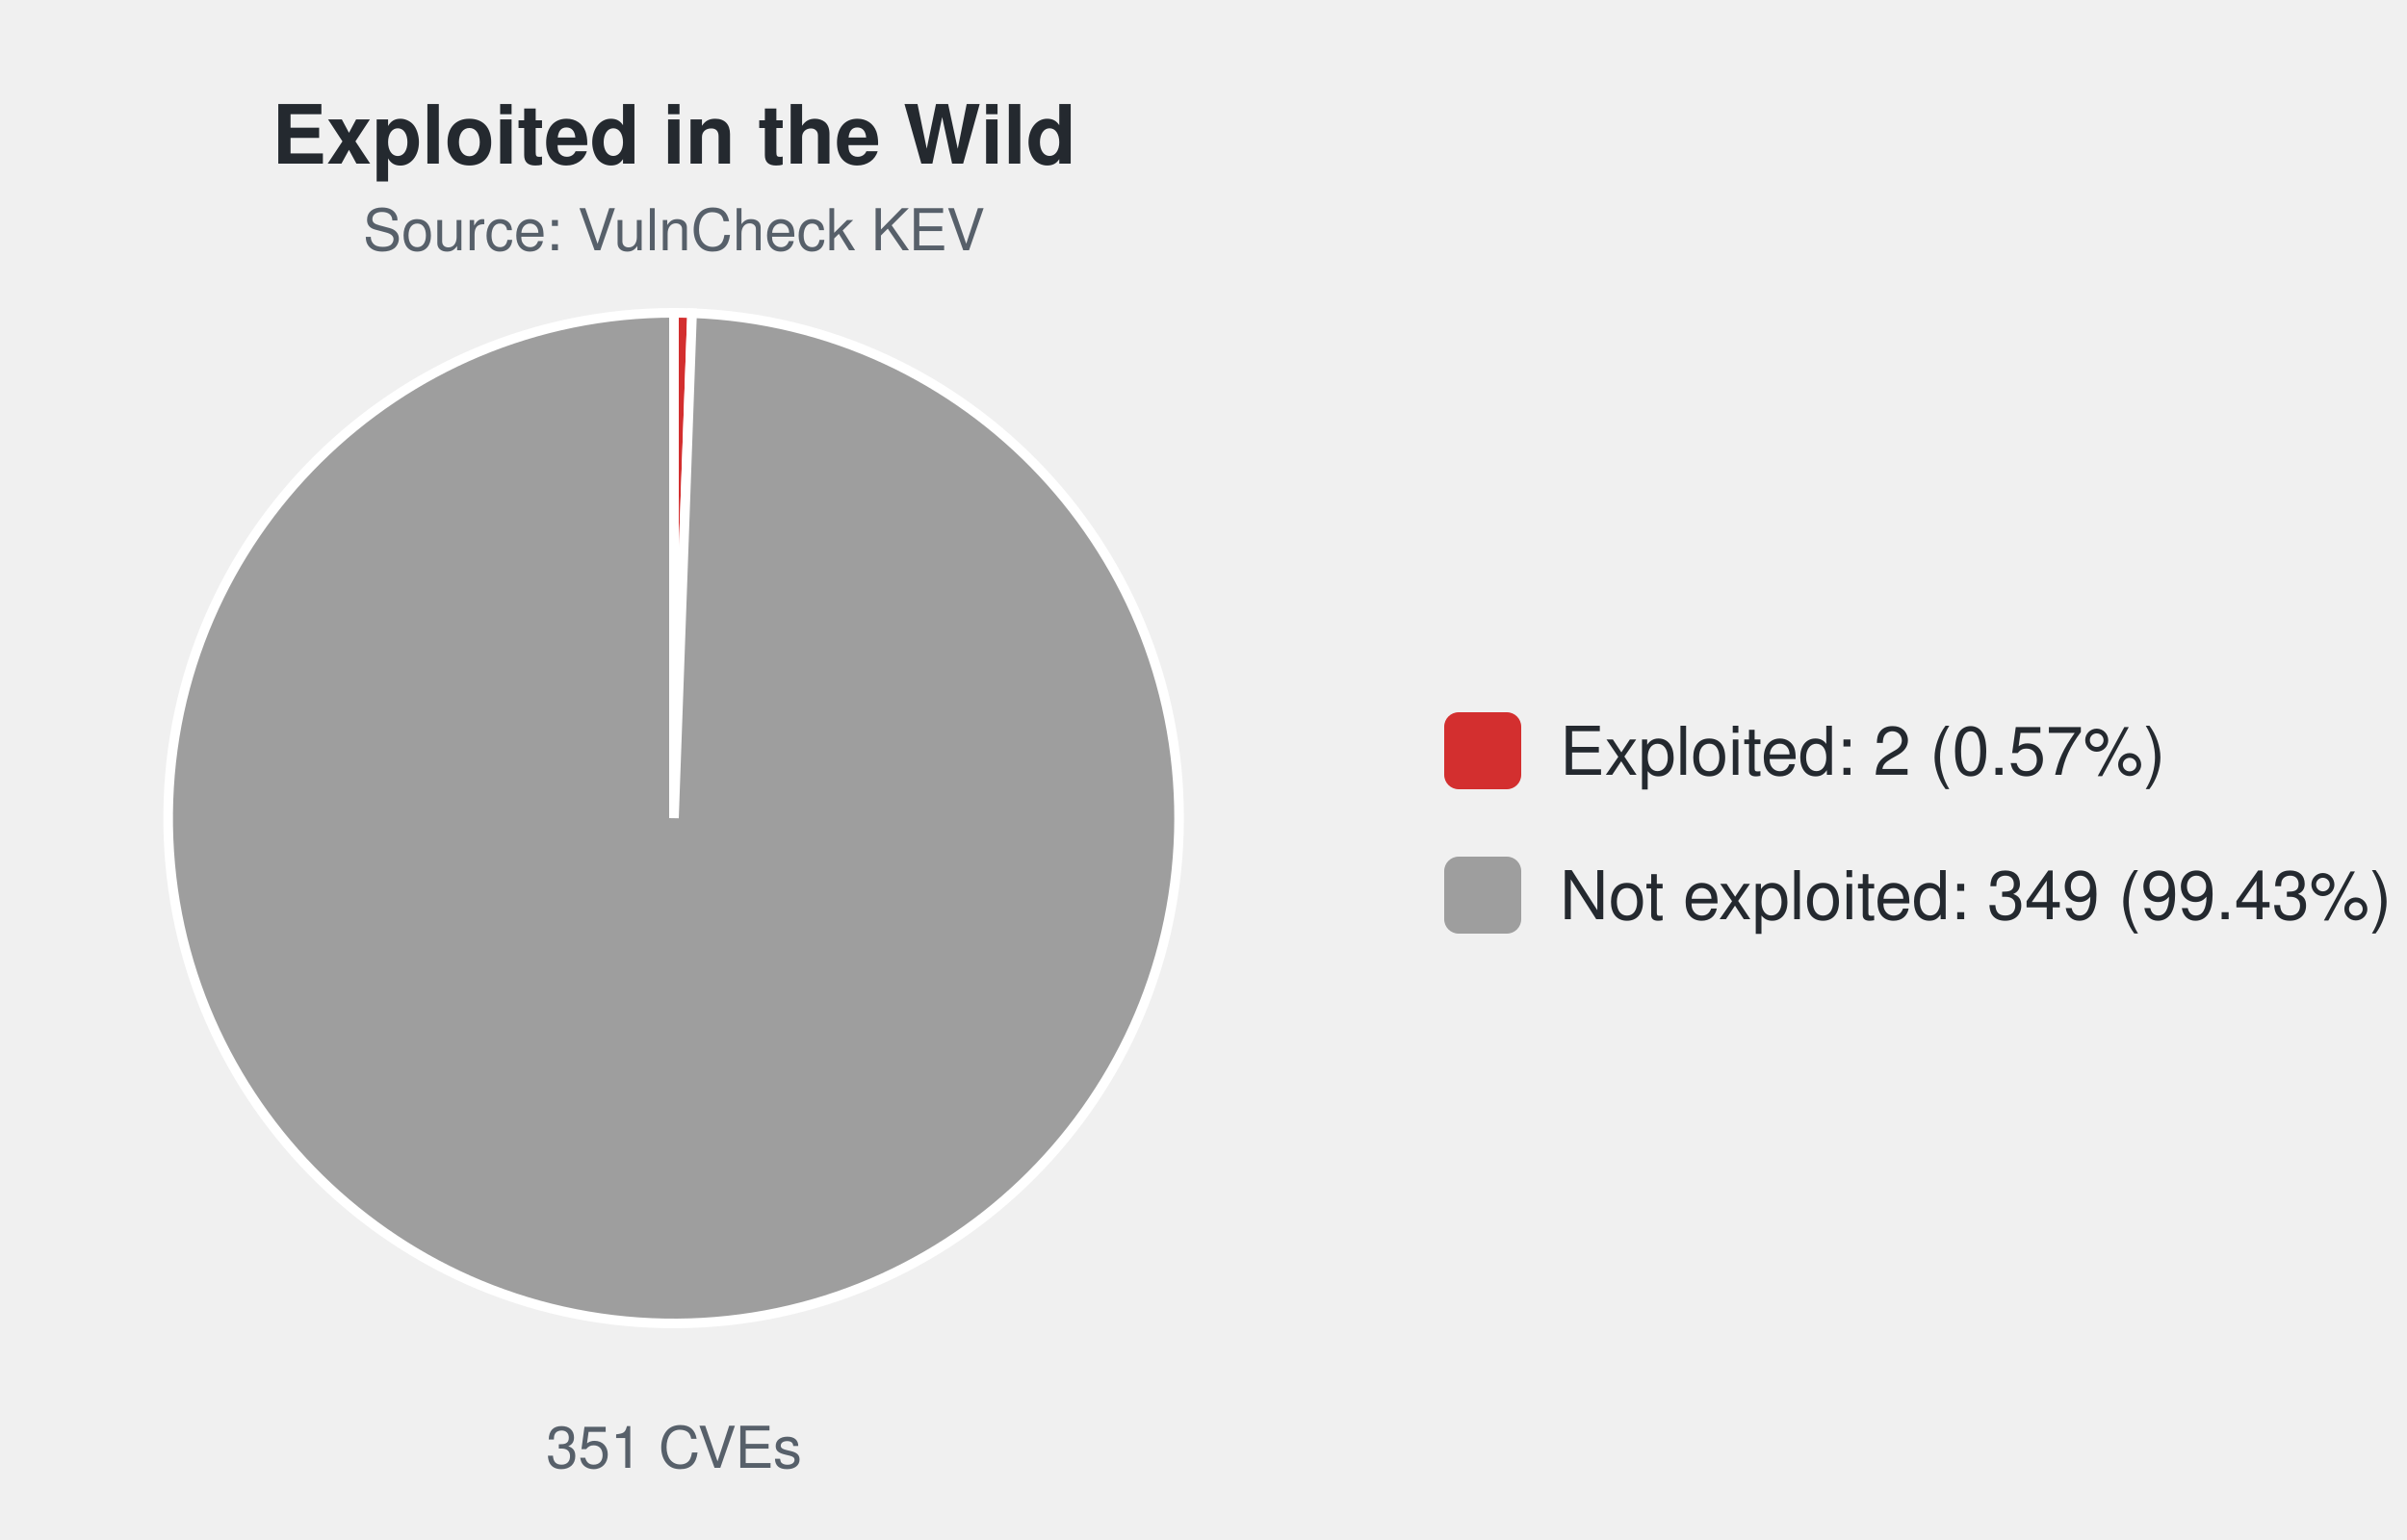
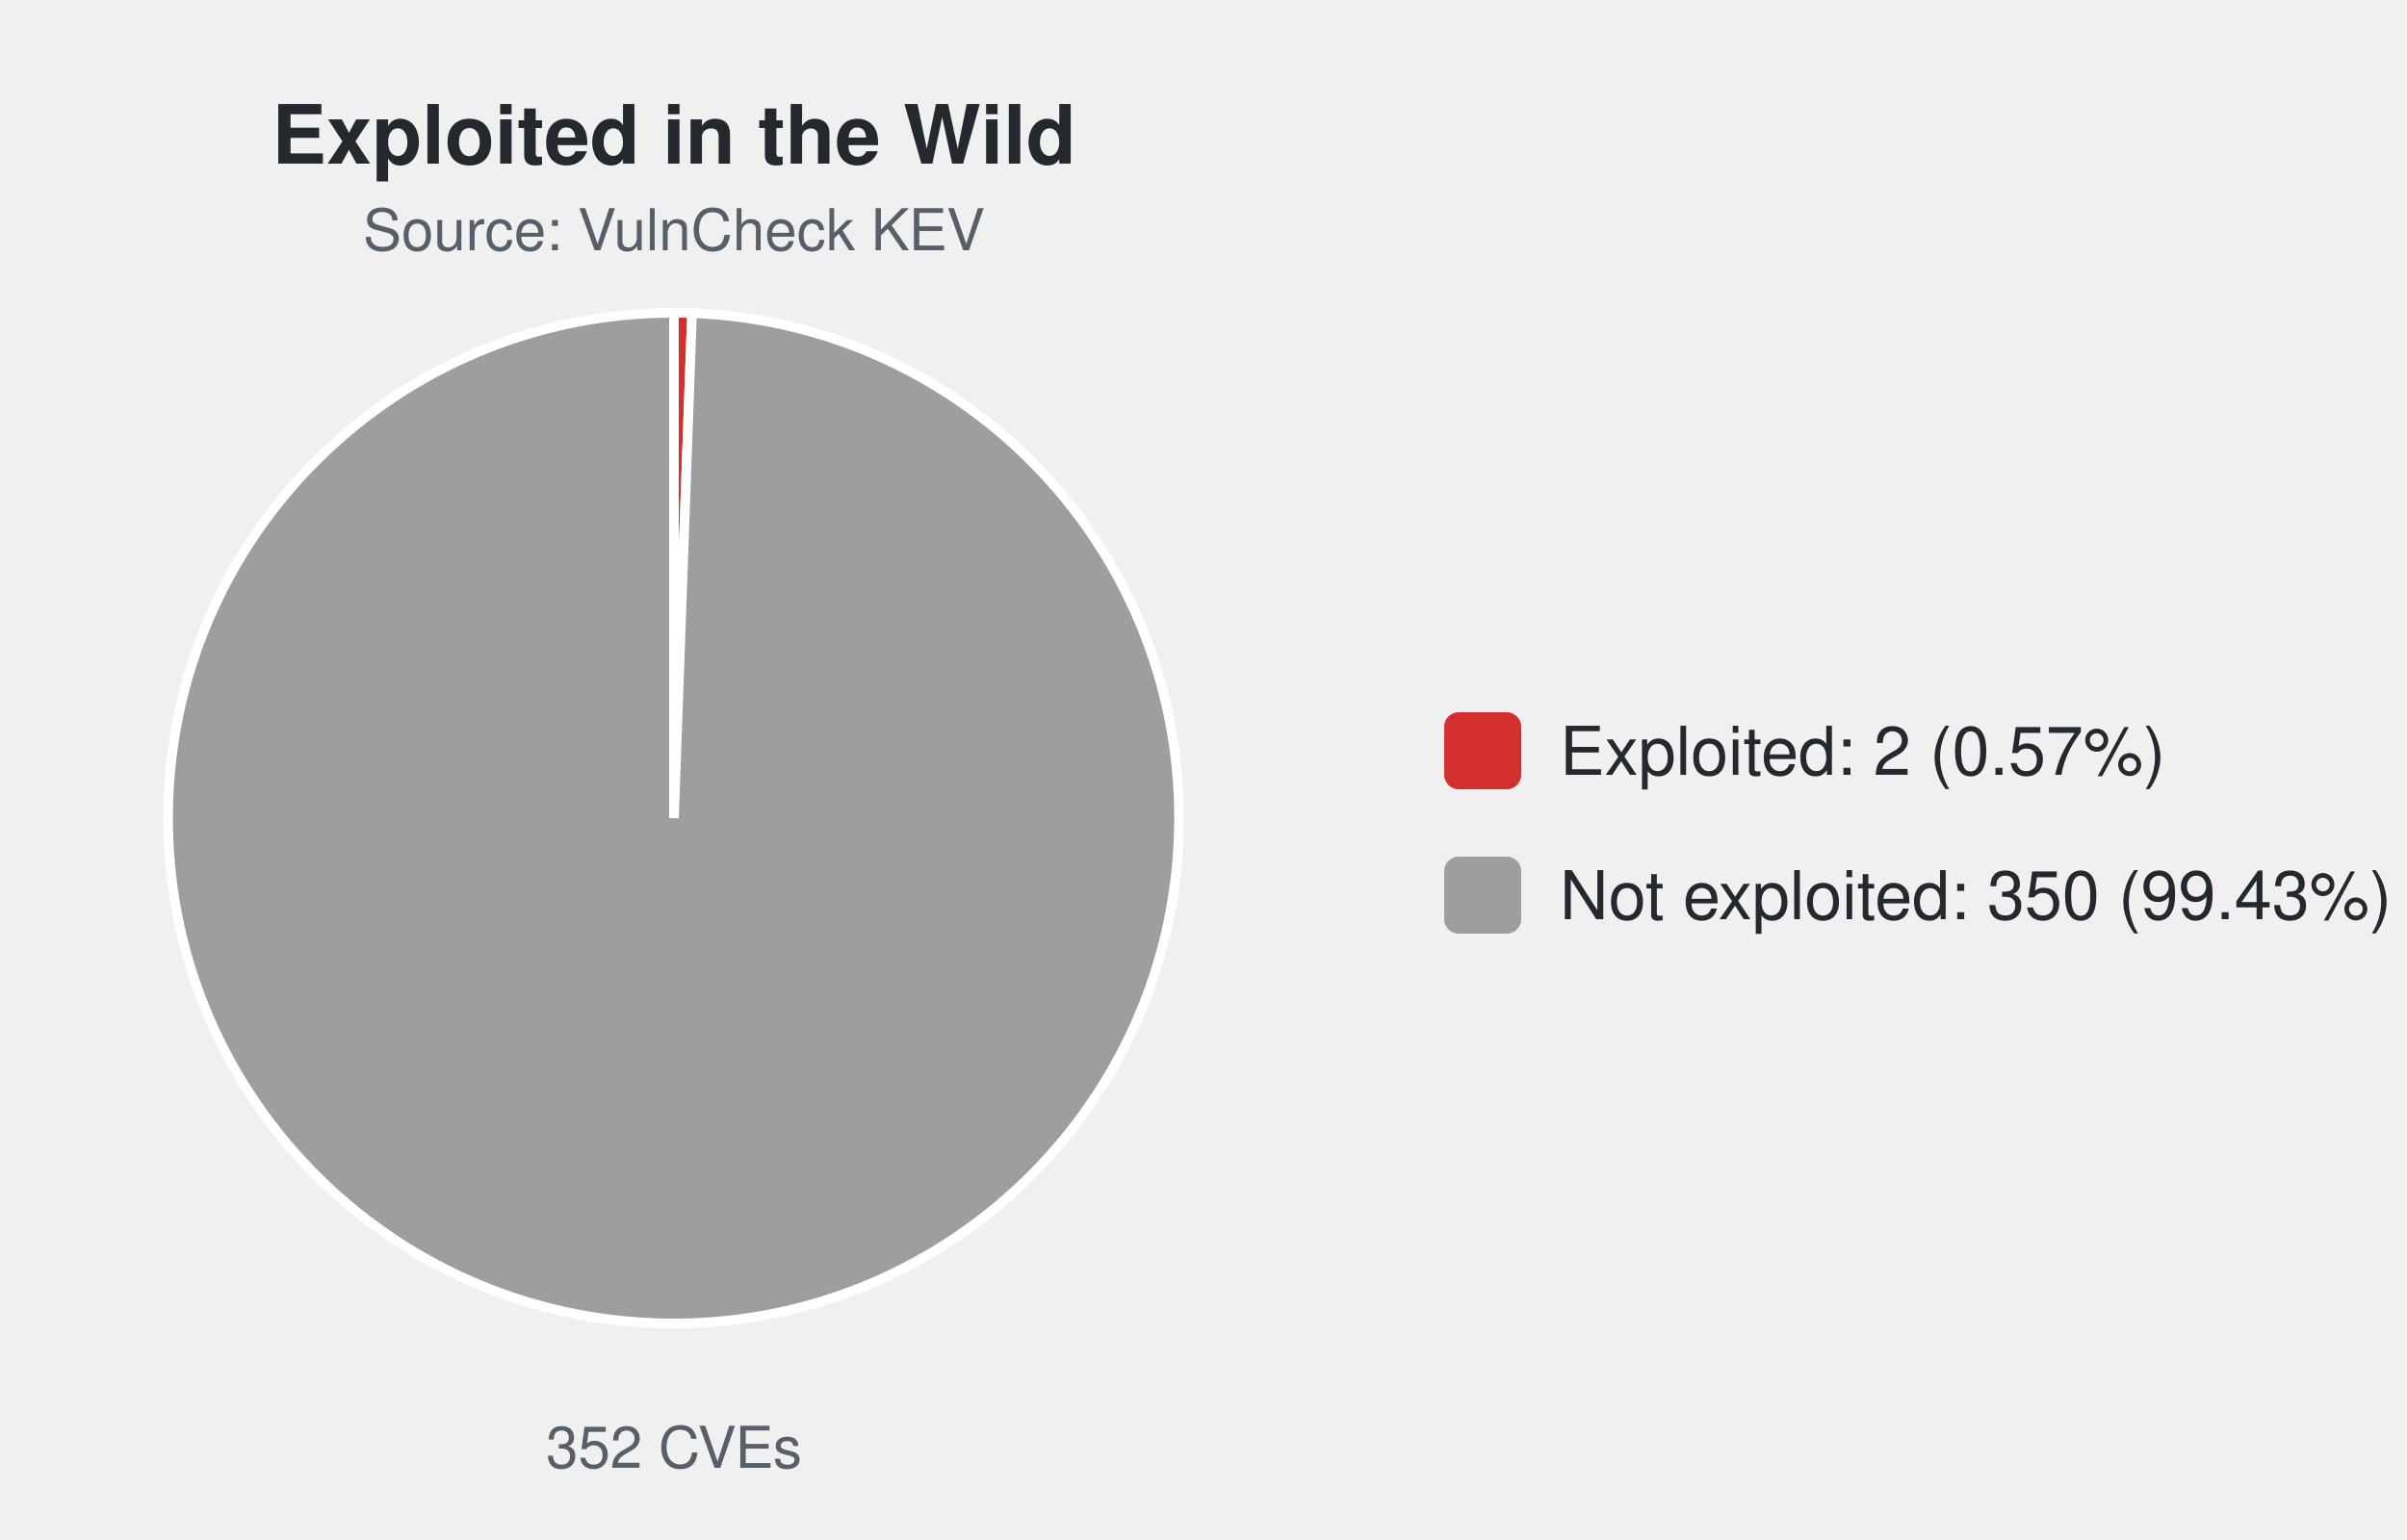
<svg xmlns="http://www.w3.org/2000/svg" width="500" height="320" viewBox="0 0 500 320" font-family="-apple-system,Segoe UI,Helvetica,Arial,sans-serif">
  <text x="140.0" y="34" font-size="17" font-weight="600" text-anchor="middle" fill="#24292f">Exploited in the Wild</text>
  <text x="140.0" y="52" font-size="12" text-anchor="middle" fill="#57606a">Source: VulnCheck KEV</text>
-   <path d="M140.00,170.00 L140.00,65.00 A105.0,105.0 0 0 1 143.76,65.07 Z" fill="#d32f2f" stroke="#ffffff" stroke-width="2" />
-   <path d="M140.00,170.00 L143.76,65.07 A105.0,105.0 0 1 1 140.00,65.00 Z" fill="#9e9e9e" stroke="#ffffff" stroke-width="2" />
-   <text x="140.0" y="305" font-size="12" text-anchor="middle" fill="#57606a">351 CVEs</text>
+   <path d="M140.00,170.00 L140.00,65.00 A105.0,105.0 0 0 1 143.75,65.07 Z" fill="#d32f2f" stroke="#ffffff" stroke-width="2" />
+   <path d="M140.00,170.00 L143.75,65.07 A105.0,105.0 0 1 1 140.00,65.00 Z" fill="#9e9e9e" stroke="#ffffff" stroke-width="2" />
+   <text x="140.0" y="305" font-size="12" text-anchor="middle" fill="#57606a">352 CVEs</text>
  <rect x="300.0" y="148.0" width="16" height="16" rx="3" fill="#d32f2f" />
  <text x="324.0" y="161.0" font-size="14" fill="#24292f">Exploited: 2 (0.57%)</text>
  <rect x="300.0" y="178.0" width="16" height="16" rx="3" fill="#9e9e9e" />
-   <text x="324.0" y="191.0" font-size="14" fill="#24292f">Not exploited: 349 (99.43%)</text>
+   <text x="324.0" y="191.0" font-size="14" fill="#24292f">Not exploited: 350 (99.43%)</text>
</svg>
